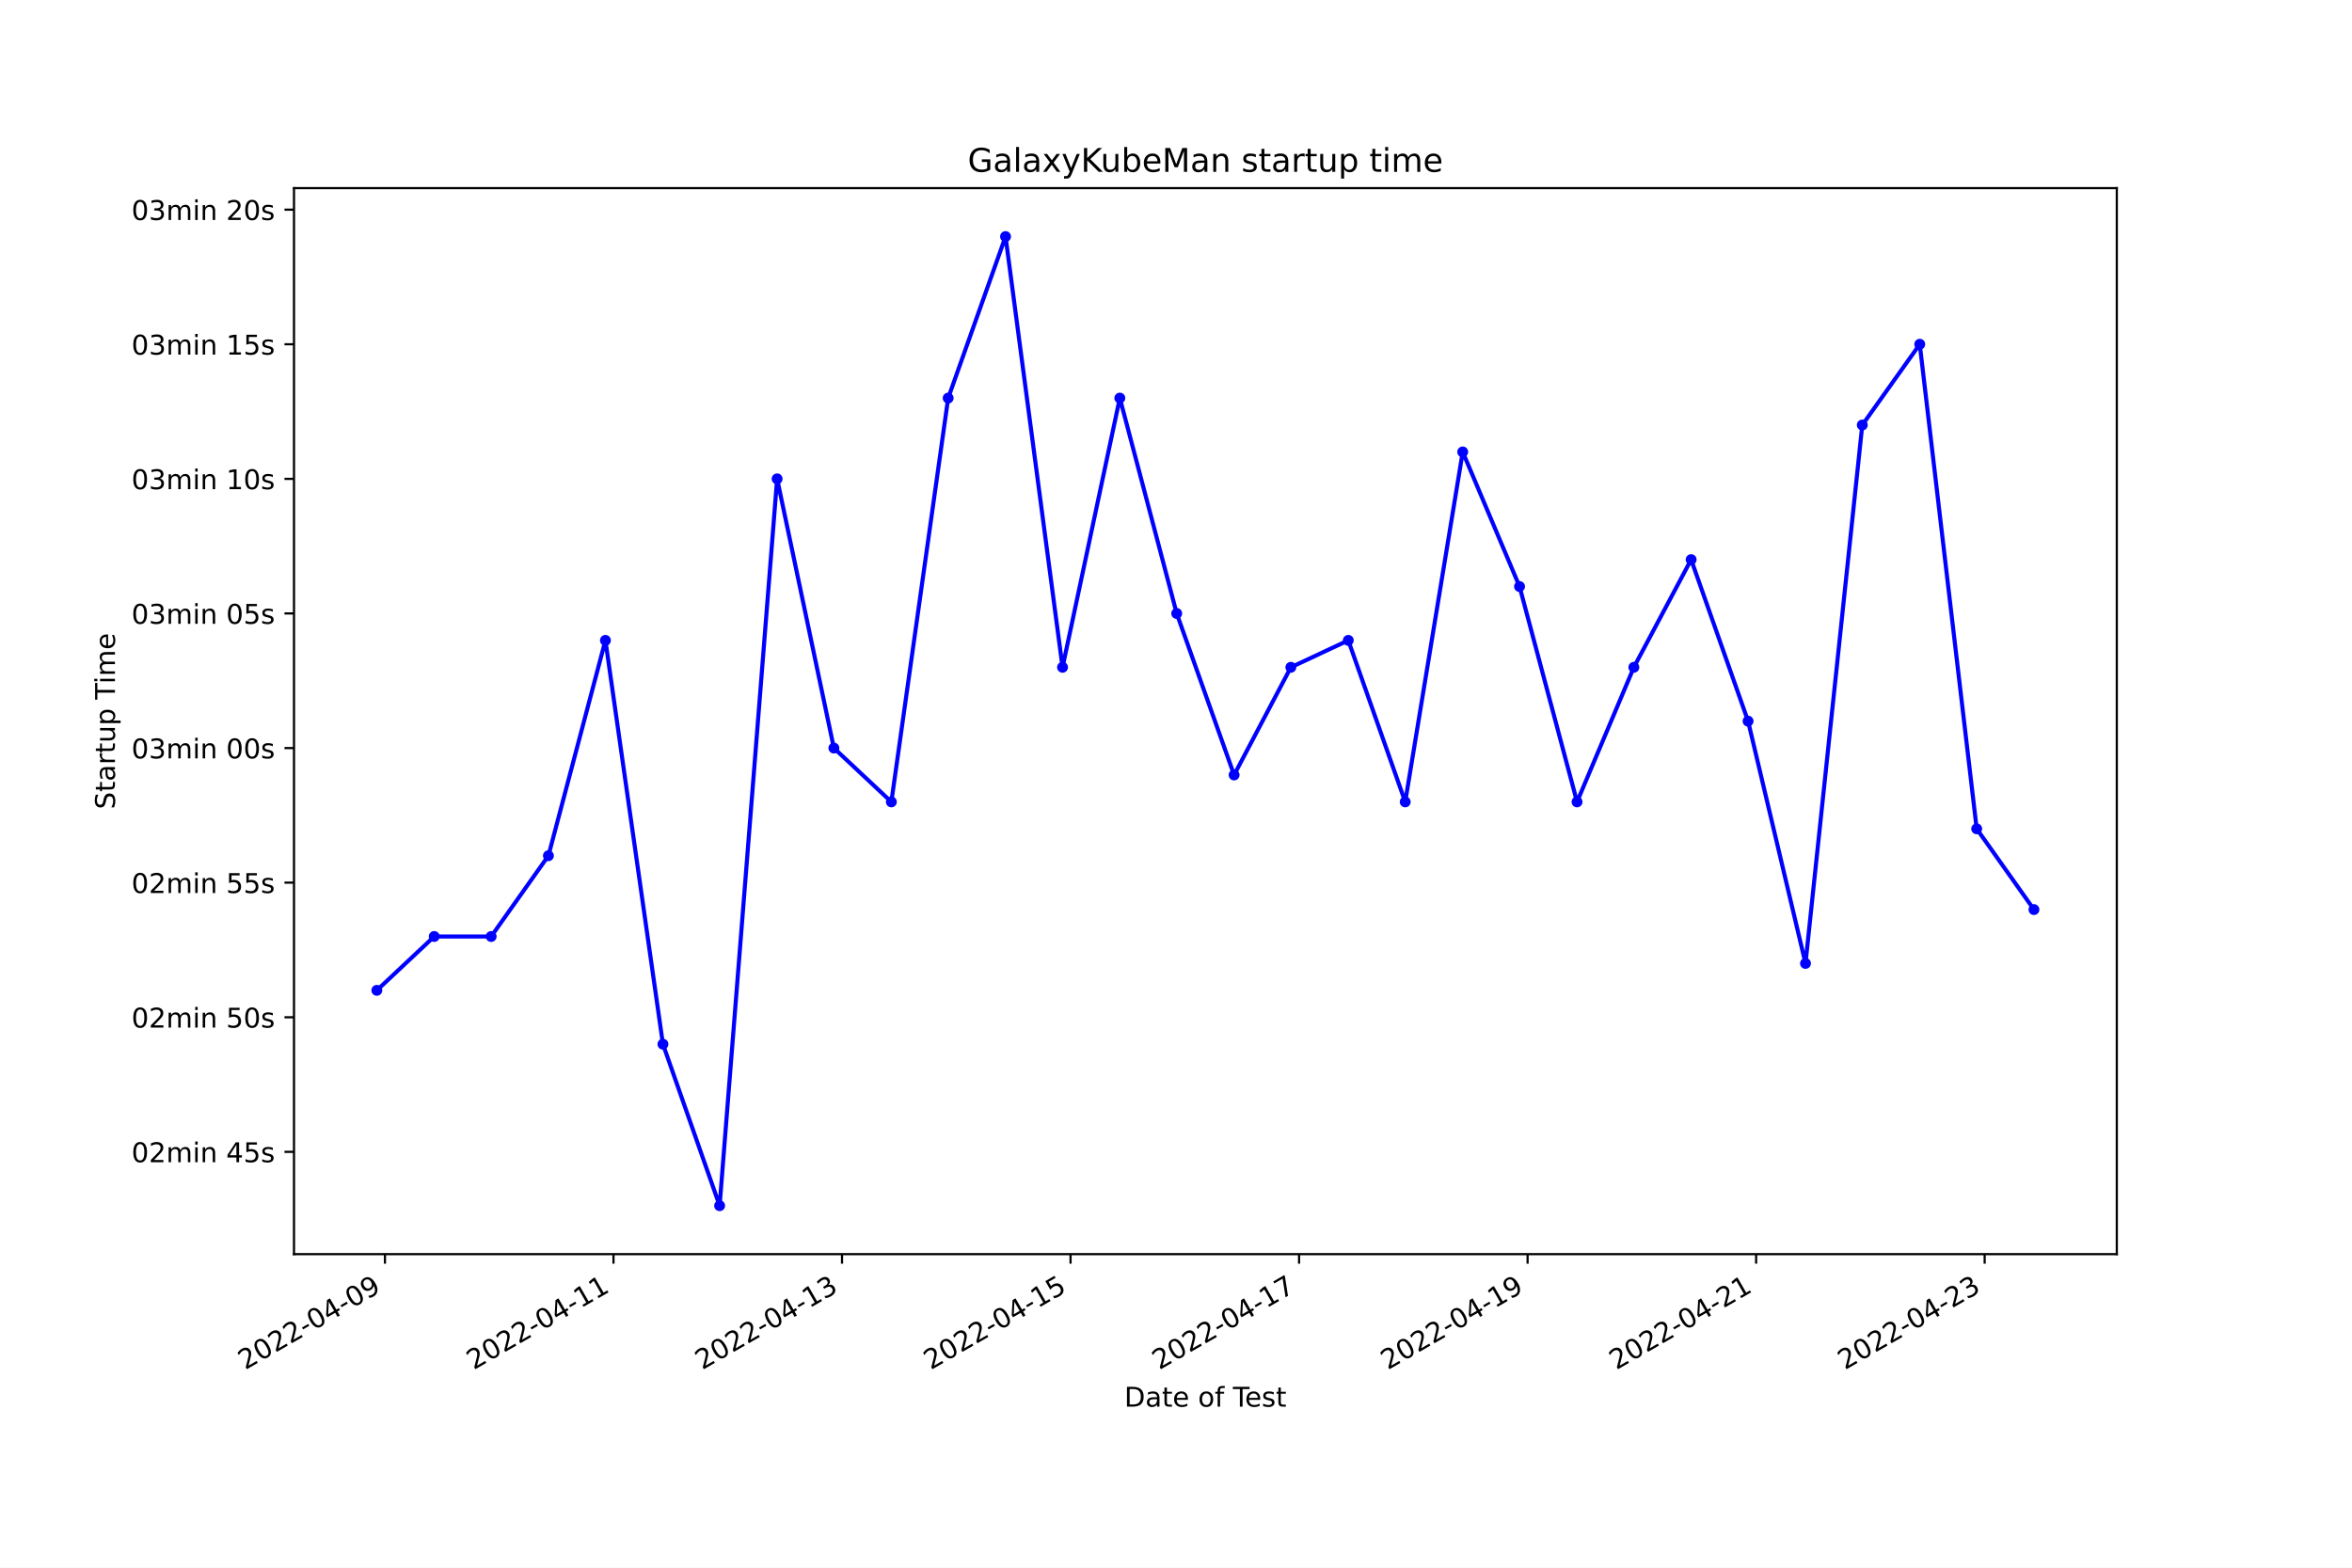
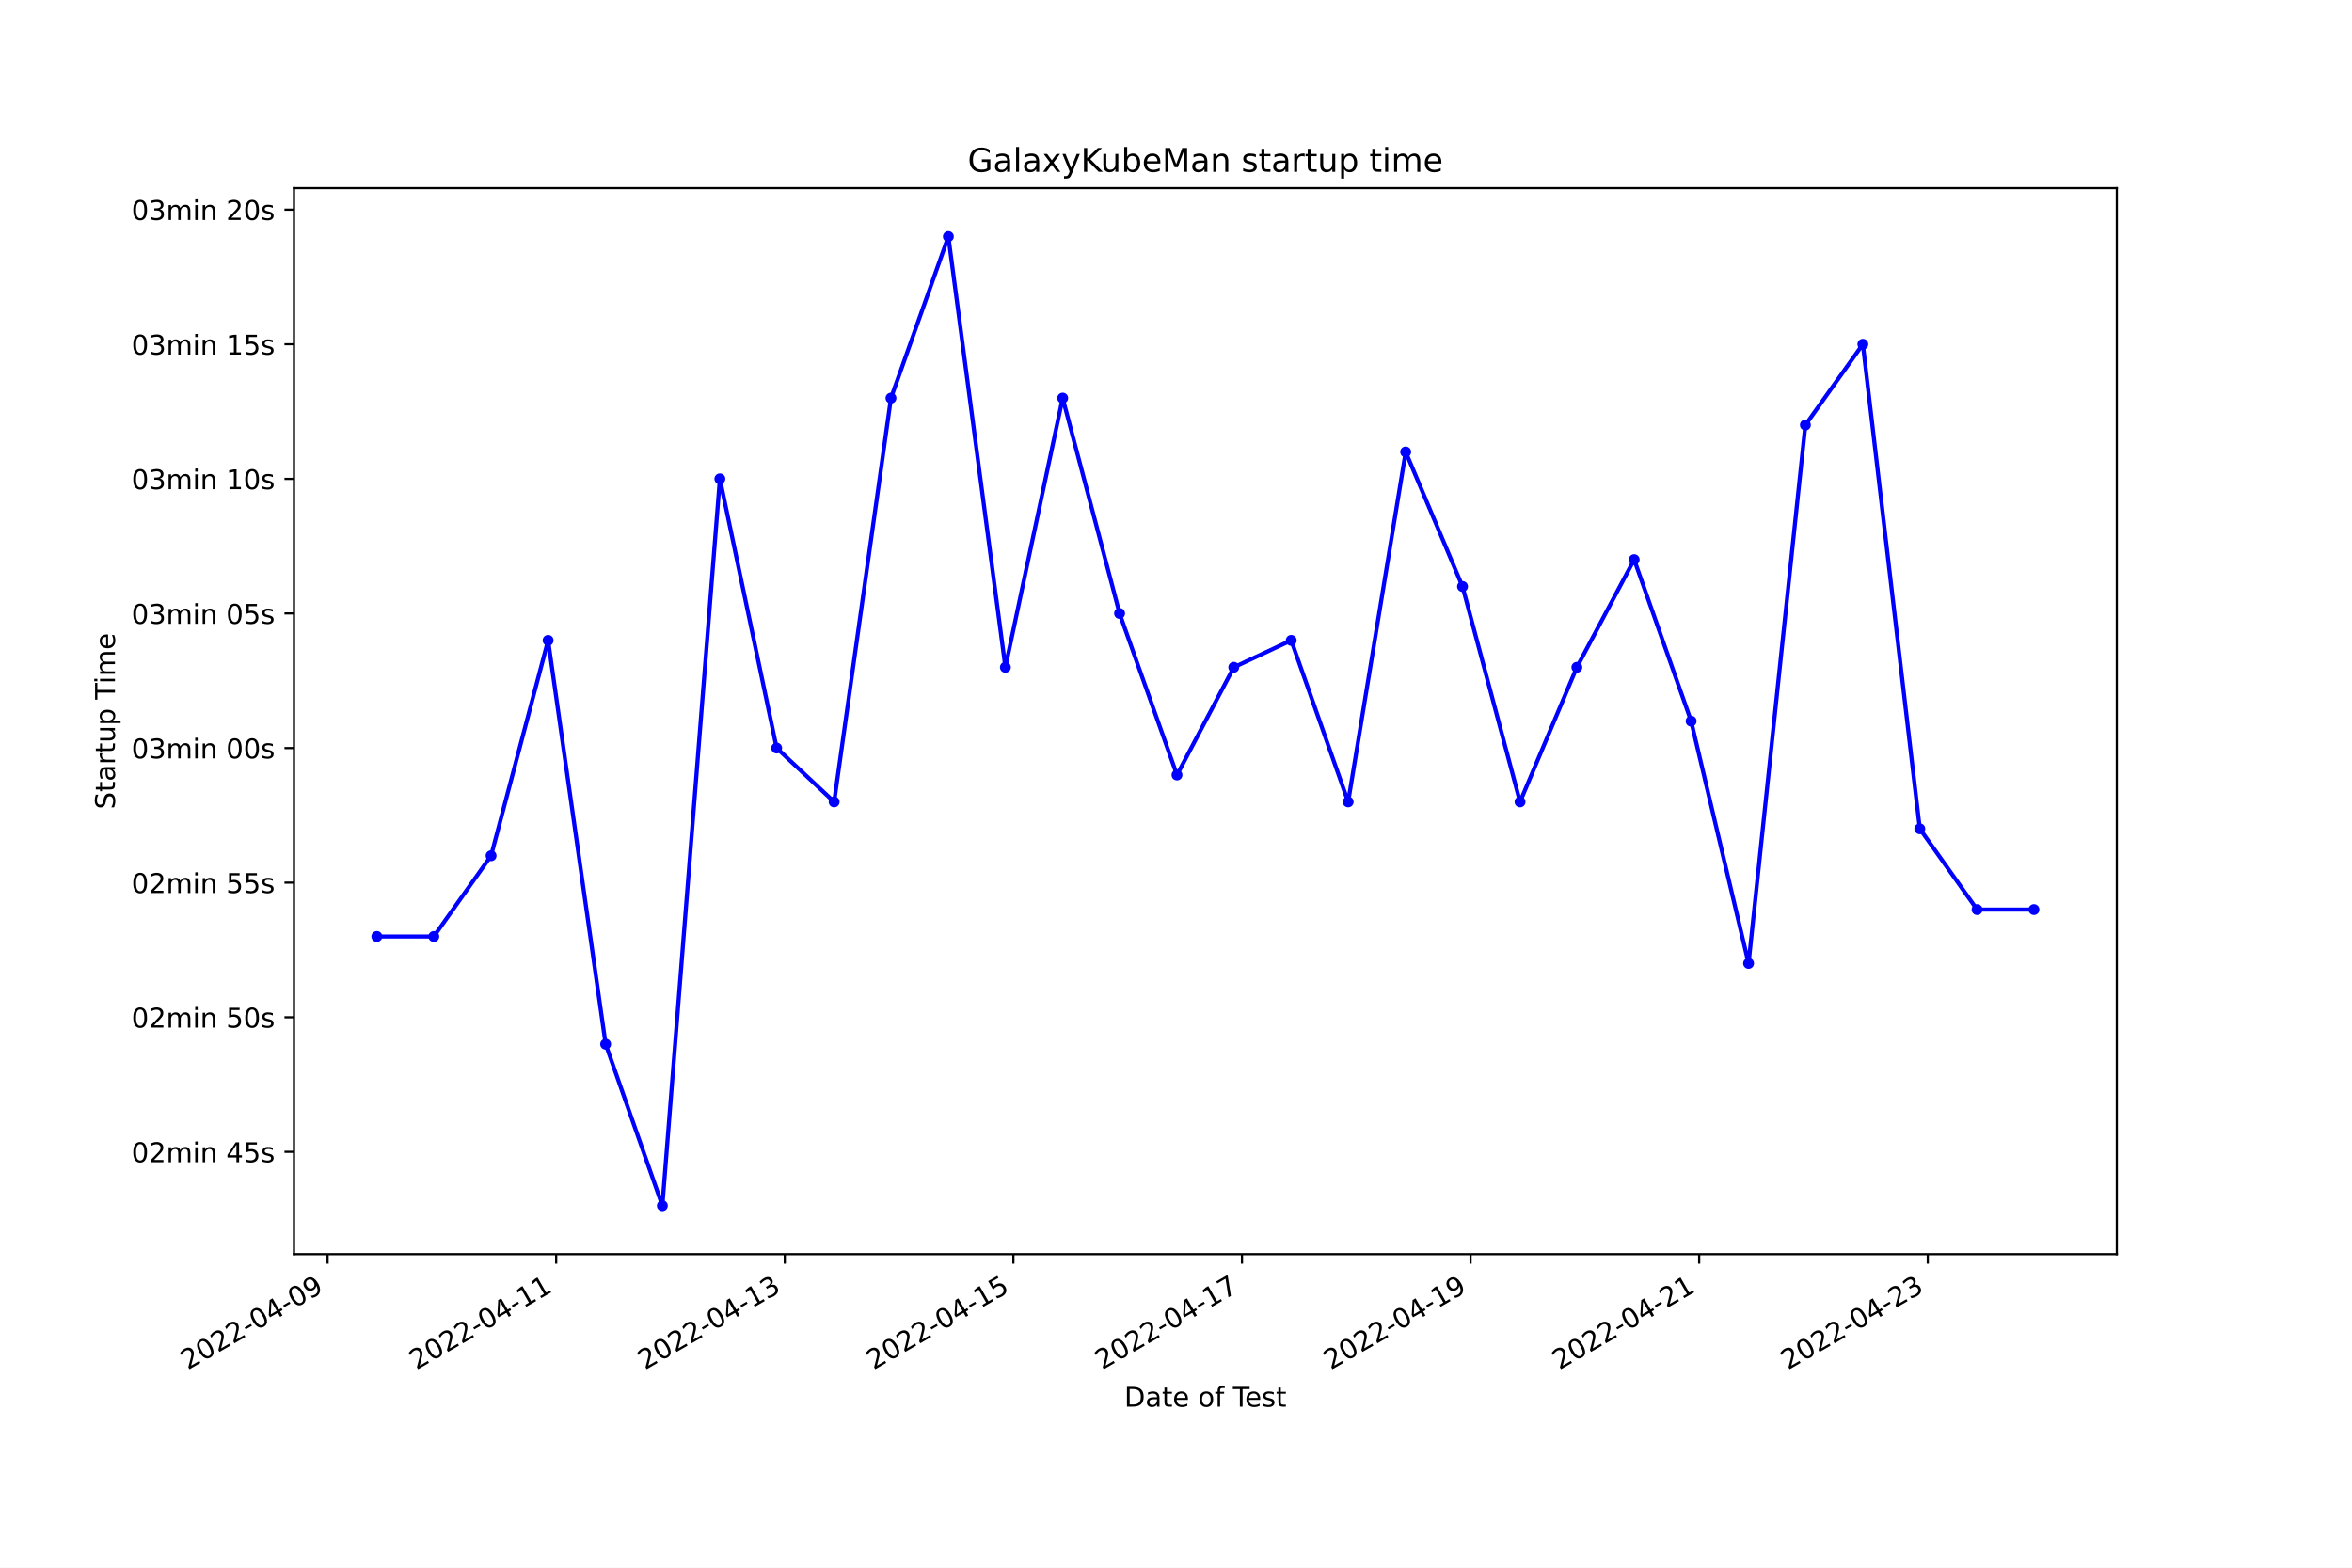
<svg xmlns="http://www.w3.org/2000/svg" xmlns:xlink="http://www.w3.org/1999/xlink" width="864pt" height="576pt" viewBox="0 0 864 576" version="1.1">
  <defs>
    <style type="text/css">*{stroke-linejoin: round; stroke-linecap: butt}</style>
  </defs>
  <g id="figure_1">
    <g id="patch_1">
      <path d="M 0 576  L 864 576  L 864 0  L 0 0  z " style="fill: #ffffff" />
    </g>
    <g id="axes_1">
      <g id="patch_2">
        <path d="M 108 460.8  L 777.6 460.8  L 777.6 69.12  L 108 69.12  z " style="fill: #ffffff" />
      </g>
      <g id="matplotlib.axis_1">
        <g id="xtick_1">
          <g id="line2d_1">
            <defs>
-               <path id="md1392a18e6" d="M 0 0  L 0 3.5  " style="stroke: #000000; stroke-width: 0.8" />
+               <path id="me4afb96e64" d="M 0 0  L 0 3.5  " style="stroke: #000000; stroke-width: 0.8" />
            </defs>
            <g>
-               <use xlink:href="#md1392a18e6" x="141.413" y="460.8" style="stroke: #000000; stroke-width: 0.8" />
+               <use xlink:href="#me4afb96e64" x="120.337" y="460.8" style="stroke: #000000; stroke-width: 0.8" />
            </g>
          </g>
          <g id="text_1">
-             <g transform="translate(90.04399 503.4383)rotate(-30)scale(0.1 -0.1)">
+             <g transform="translate(68.96705 503.4383)rotate(-30)scale(0.1 -0.1)">
              <defs>
                <path id="DejaVuSans-32" d="M 1228 531  L 3431 531  L 3431 0  L 469 0  L 469 531  Q 828 903 1448 1529  Q 2069 2156 2228 2338  Q 2531 2678 2651 2914  Q 2772 3150 2772 3378  Q 2772 3750 2511 3984  Q 2250 4219 1831 4219  Q 1534 4219 1204 4116  Q 875 4013 500 3803  L 500 4441  Q 881 4594 1212 4672  Q 1544 4750 1819 4750  Q 2544 4750 2975 4387  Q 3406 4025 3406 3419  Q 3406 3131 3298 2873  Q 3191 2616 2906 2266  Q 2828 2175 2409 1742  Q 1991 1309 1228 531  z " transform="scale(0.015625)" />
                <path id="DejaVuSans-30" d="M 2034 4250  Q 1547 4250 1301 3770  Q 1056 3291 1056 2328  Q 1056 1369 1301 889  Q 1547 409 2034 409  Q 2525 409 2770 889  Q 3016 1369 3016 2328  Q 3016 3291 2770 3770  Q 2525 4250 2034 4250  z M 2034 4750  Q 2819 4750 3233 4129  Q 3647 3509 3647 2328  Q 3647 1150 3233 529  Q 2819 -91 2034 -91  Q 1250 -91 836 529  Q 422 1150 422 2328  Q 422 3509 836 4129  Q 1250 4750 2034 4750  z " transform="scale(0.015625)" />
                <path id="DejaVuSans-2d" d="M 313 2009  L 1997 2009  L 1997 1497  L 313 1497  L 313 2009  z " transform="scale(0.015625)" />
                <path id="DejaVuSans-34" d="M 2419 4116  L 825 1625  L 2419 1625  L 2419 4116  z M 2253 4666  L 3047 4666  L 3047 1625  L 3713 1625  L 3713 1100  L 3047 1100  L 3047 0  L 2419 0  L 2419 1100  L 313 1100  L 313 1709  L 2253 4666  z " transform="scale(0.015625)" />
                <path id="DejaVuSans-39" d="M 703 97  L 703 672  Q 941 559 1184 500  Q 1428 441 1663 441  Q 2288 441 2617 861  Q 2947 1281 2994 2138  Q 2813 1869 2534 1725  Q 2256 1581 1919 1581  Q 1219 1581 811 2004  Q 403 2428 403 3163  Q 403 3881 828 4315  Q 1253 4750 1959 4750  Q 2769 4750 3195 4129  Q 3622 3509 3622 2328  Q 3622 1225 3098 567  Q 2575 -91 1691 -91  Q 1453 -91 1209 -44  Q 966 3 703 97  z M 1959 2075  Q 2384 2075 2632 2365  Q 2881 2656 2881 3163  Q 2881 3666 2632 3958  Q 2384 4250 1959 4250  Q 1534 4250 1286 3958  Q 1038 3666 1038 3163  Q 1038 2656 1286 2365  Q 1534 2075 1959 2075  z " transform="scale(0.015625)" />
              </defs>
              <use xlink:href="#DejaVuSans-32" />
              <use xlink:href="#DejaVuSans-30" x="63.623" />
              <use xlink:href="#DejaVuSans-32" x="127.246" />
              <use xlink:href="#DejaVuSans-32" x="190.869" />
              <use xlink:href="#DejaVuSans-2d" x="254.492" />
              <use xlink:href="#DejaVuSans-30" x="290.576" />
              <use xlink:href="#DejaVuSans-34" x="354.199" />
              <use xlink:href="#DejaVuSans-2d" x="417.822" />
              <use xlink:href="#DejaVuSans-30" x="453.906" />
              <use xlink:href="#DejaVuSans-39" x="517.529" />
            </g>
          </g>
        </g>
        <g id="xtick_2">
          <g id="line2d_2">
            <g>
-               <use xlink:href="#md1392a18e6" x="225.362" y="460.8" style="stroke: #000000; stroke-width: 0.8" />
+               <use xlink:href="#me4afb96e64" x="204.312" y="460.8" style="stroke: #000000; stroke-width: 0.8" />
            </g>
          </g>
          <g id="text_2">
-             <g transform="translate(173.993 503.4383)rotate(-30)scale(0.1 -0.1)">
+             <g transform="translate(152.9422 503.4383)rotate(-30)scale(0.1 -0.1)">
              <defs>
                <path id="DejaVuSans-31" d="M 794 531  L 1825 531  L 1825 4091  L 703 3866  L 703 4441  L 1819 4666  L 2450 4666  L 2450 531  L 3481 531  L 3481 0  L 794 0  L 794 531  z " transform="scale(0.015625)" />
              </defs>
              <use xlink:href="#DejaVuSans-32" />
              <use xlink:href="#DejaVuSans-30" x="63.623" />
              <use xlink:href="#DejaVuSans-32" x="127.246" />
              <use xlink:href="#DejaVuSans-32" x="190.869" />
              <use xlink:href="#DejaVuSans-2d" x="254.492" />
              <use xlink:href="#DejaVuSans-30" x="290.576" />
              <use xlink:href="#DejaVuSans-34" x="354.199" />
              <use xlink:href="#DejaVuSans-2d" x="417.822" />
              <use xlink:href="#DejaVuSans-31" x="453.906" />
              <use xlink:href="#DejaVuSans-31" x="517.529" />
            </g>
          </g>
        </g>
        <g id="xtick_3">
          <g id="line2d_3">
            <g>
-               <use xlink:href="#md1392a18e6" x="309.312" y="460.8" style="stroke: #000000; stroke-width: 0.8" />
+               <use xlink:href="#me4afb96e64" x="288.287" y="460.8" style="stroke: #000000; stroke-width: 0.8" />
            </g>
          </g>
          <g id="text_3">
-             <g transform="translate(257.9421 503.4383)rotate(-30)scale(0.1 -0.1)">
+             <g transform="translate(236.9174 503.4383)rotate(-30)scale(0.1 -0.1)">
              <defs>
                <path id="DejaVuSans-33" d="M 2597 2516  Q 3050 2419 3304 2112  Q 3559 1806 3559 1356  Q 3559 666 3084 287  Q 2609 -91 1734 -91  Q 1441 -91 1130 -33  Q 819 25 488 141  L 488 750  Q 750 597 1062 519  Q 1375 441 1716 441  Q 2309 441 2620 675  Q 2931 909 2931 1356  Q 2931 1769 2642 2001  Q 2353 2234 1838 2234  L 1294 2234  L 1294 2753  L 1863 2753  Q 2328 2753 2575 2939  Q 2822 3125 2822 3475  Q 2822 3834 2567 4026  Q 2313 4219 1838 4219  Q 1578 4219 1281 4162  Q 984 4106 628 3988  L 628 4550  Q 988 4650 1302 4700  Q 1616 4750 1894 4750  Q 2613 4750 3031 4423  Q 3450 4097 3450 3541  Q 3450 3153 3228 2886  Q 3006 2619 2597 2516  z " transform="scale(0.015625)" />
              </defs>
              <use xlink:href="#DejaVuSans-32" />
              <use xlink:href="#DejaVuSans-30" x="63.623" />
              <use xlink:href="#DejaVuSans-32" x="127.246" />
              <use xlink:href="#DejaVuSans-32" x="190.869" />
              <use xlink:href="#DejaVuSans-2d" x="254.492" />
              <use xlink:href="#DejaVuSans-30" x="290.576" />
              <use xlink:href="#DejaVuSans-34" x="354.199" />
              <use xlink:href="#DejaVuSans-2d" x="417.822" />
              <use xlink:href="#DejaVuSans-31" x="453.906" />
              <use xlink:href="#DejaVuSans-33" x="517.529" />
            </g>
          </g>
        </g>
        <g id="xtick_4">
          <g id="line2d_4">
            <g>
-               <use xlink:href="#md1392a18e6" x="393.261" y="460.8" style="stroke: #000000; stroke-width: 0.8" />
+               <use xlink:href="#me4afb96e64" x="372.262" y="460.8" style="stroke: #000000; stroke-width: 0.8" />
            </g>
          </g>
          <g id="text_4">
-             <g transform="translate(341.8911 503.4383)rotate(-30)scale(0.1 -0.1)">
+             <g transform="translate(320.8926 503.4383)rotate(-30)scale(0.1 -0.1)">
              <defs>
                <path id="DejaVuSans-35" d="M 691 4666  L 3169 4666  L 3169 4134  L 1269 4134  L 1269 2991  Q 1406 3038 1543 3061  Q 1681 3084 1819 3084  Q 2600 3084 3056 2656  Q 3513 2228 3513 1497  Q 3513 744 3044 326  Q 2575 -91 1722 -91  Q 1428 -91 1123 -41  Q 819 9 494 109  L 494 744  Q 775 591 1075 516  Q 1375 441 1709 441  Q 2250 441 2565 725  Q 2881 1009 2881 1497  Q 2881 1984 2565 2268  Q 2250 2553 1709 2553  Q 1456 2553 1204 2497  Q 953 2441 691 2322  L 691 4666  z " transform="scale(0.015625)" />
              </defs>
              <use xlink:href="#DejaVuSans-32" />
              <use xlink:href="#DejaVuSans-30" x="63.623" />
              <use xlink:href="#DejaVuSans-32" x="127.246" />
              <use xlink:href="#DejaVuSans-32" x="190.869" />
              <use xlink:href="#DejaVuSans-2d" x="254.492" />
              <use xlink:href="#DejaVuSans-30" x="290.576" />
              <use xlink:href="#DejaVuSans-34" x="354.199" />
              <use xlink:href="#DejaVuSans-2d" x="417.822" />
              <use xlink:href="#DejaVuSans-31" x="453.906" />
              <use xlink:href="#DejaVuSans-35" x="517.529" />
            </g>
          </g>
        </g>
        <g id="xtick_5">
          <g id="line2d_5">
            <g>
-               <use xlink:href="#md1392a18e6" x="477.21" y="460.8" style="stroke: #000000; stroke-width: 0.8" />
+               <use xlink:href="#me4afb96e64" x="456.237" y="460.8" style="stroke: #000000; stroke-width: 0.8" />
            </g>
          </g>
          <g id="text_5">
-             <g transform="translate(425.8402 503.4383)rotate(-30)scale(0.1 -0.1)">
+             <g transform="translate(404.8678 503.4383)rotate(-30)scale(0.1 -0.1)">
              <defs>
                <path id="DejaVuSans-37" d="M 525 4666  L 3525 4666  L 3525 4397  L 1831 0  L 1172 0  L 2766 4134  L 525 4134  L 525 4666  z " transform="scale(0.015625)" />
              </defs>
              <use xlink:href="#DejaVuSans-32" />
              <use xlink:href="#DejaVuSans-30" x="63.623" />
              <use xlink:href="#DejaVuSans-32" x="127.246" />
              <use xlink:href="#DejaVuSans-32" x="190.869" />
              <use xlink:href="#DejaVuSans-2d" x="254.492" />
              <use xlink:href="#DejaVuSans-30" x="290.576" />
              <use xlink:href="#DejaVuSans-34" x="354.199" />
              <use xlink:href="#DejaVuSans-2d" x="417.822" />
              <use xlink:href="#DejaVuSans-31" x="453.906" />
              <use xlink:href="#DejaVuSans-37" x="517.529" />
            </g>
          </g>
        </g>
        <g id="xtick_6">
          <g id="line2d_6">
            <g>
-               <use xlink:href="#md1392a18e6" x="561.159" y="460.8" style="stroke: #000000; stroke-width: 0.8" />
+               <use xlink:href="#me4afb96e64" x="540.212" y="460.8" style="stroke: #000000; stroke-width: 0.8" />
            </g>
          </g>
          <g id="text_6">
-             <g transform="translate(509.7892 503.4383)rotate(-30)scale(0.1 -0.1)">
+             <g transform="translate(488.843 503.4383)rotate(-30)scale(0.1 -0.1)">
              <use xlink:href="#DejaVuSans-32" />
              <use xlink:href="#DejaVuSans-30" x="63.623" />
              <use xlink:href="#DejaVuSans-32" x="127.246" />
              <use xlink:href="#DejaVuSans-32" x="190.869" />
              <use xlink:href="#DejaVuSans-2d" x="254.492" />
              <use xlink:href="#DejaVuSans-30" x="290.576" />
              <use xlink:href="#DejaVuSans-34" x="354.199" />
              <use xlink:href="#DejaVuSans-2d" x="417.822" />
              <use xlink:href="#DejaVuSans-31" x="453.906" />
              <use xlink:href="#DejaVuSans-39" x="517.529" />
            </g>
          </g>
        </g>
        <g id="xtick_7">
          <g id="line2d_7">
            <g>
-               <use xlink:href="#md1392a18e6" x="645.108" y="460.8" style="stroke: #000000; stroke-width: 0.8" />
+               <use xlink:href="#me4afb96e64" x="624.188" y="460.8" style="stroke: #000000; stroke-width: 0.8" />
            </g>
          </g>
          <g id="text_7">
-             <g transform="translate(593.7383 503.4383)rotate(-30)scale(0.1 -0.1)">
+             <g transform="translate(572.8182 503.4383)rotate(-30)scale(0.1 -0.1)">
              <use xlink:href="#DejaVuSans-32" />
              <use xlink:href="#DejaVuSans-30" x="63.623" />
              <use xlink:href="#DejaVuSans-32" x="127.246" />
              <use xlink:href="#DejaVuSans-32" x="190.869" />
              <use xlink:href="#DejaVuSans-2d" x="254.492" />
              <use xlink:href="#DejaVuSans-30" x="290.576" />
              <use xlink:href="#DejaVuSans-34" x="354.199" />
              <use xlink:href="#DejaVuSans-2d" x="417.822" />
              <use xlink:href="#DejaVuSans-32" x="453.906" />
              <use xlink:href="#DejaVuSans-31" x="517.529" />
            </g>
          </g>
        </g>
        <g id="xtick_8">
          <g id="line2d_8">
            <g>
-               <use xlink:href="#md1392a18e6" x="729.057" y="460.8" style="stroke: #000000; stroke-width: 0.8" />
+               <use xlink:href="#me4afb96e64" x="708.163" y="460.8" style="stroke: #000000; stroke-width: 0.8" />
            </g>
          </g>
          <g id="text_8">
-             <g transform="translate(677.6873 503.4383)rotate(-30)scale(0.1 -0.1)">
+             <g transform="translate(656.7933 503.4383)rotate(-30)scale(0.1 -0.1)">
              <use xlink:href="#DejaVuSans-32" />
              <use xlink:href="#DejaVuSans-30" x="63.623" />
              <use xlink:href="#DejaVuSans-32" x="127.246" />
              <use xlink:href="#DejaVuSans-32" x="190.869" />
              <use xlink:href="#DejaVuSans-2d" x="254.492" />
              <use xlink:href="#DejaVuSans-30" x="290.576" />
              <use xlink:href="#DejaVuSans-34" x="354.199" />
              <use xlink:href="#DejaVuSans-2d" x="417.822" />
              <use xlink:href="#DejaVuSans-32" x="453.906" />
              <use xlink:href="#DejaVuSans-33" x="517.529" />
            </g>
          </g>
        </g>
        <g id="text_9">
          <g transform="translate(413.0063 516.8378)scale(0.1 -0.1)">
            <defs>
              <path id="DejaVuSans-44" d="M 1259 4147  L 1259 519  L 2022 519  Q 2988 519 3436 956  Q 3884 1394 3884 2338  Q 3884 3275 3436 3711  Q 2988 4147 2022 4147  L 1259 4147  z M 628 4666  L 1925 4666  Q 3281 4666 3915 4102  Q 4550 3538 4550 2338  Q 4550 1131 3912 565  Q 3275 0 1925 0  L 628 0  L 628 4666  z " transform="scale(0.015625)" />
              <path id="DejaVuSans-61" d="M 2194 1759  Q 1497 1759 1228 1600  Q 959 1441 959 1056  Q 959 750 1161 570  Q 1363 391 1709 391  Q 2188 391 2477 730  Q 2766 1069 2766 1631  L 2766 1759  L 2194 1759  z M 3341 1997  L 3341 0  L 2766 0  L 2766 531  Q 2569 213 2275 61  Q 1981 -91 1556 -91  Q 1019 -91 701 211  Q 384 513 384 1019  Q 384 1609 779 1909  Q 1175 2209 1959 2209  L 2766 2209  L 2766 2266  Q 2766 2663 2505 2880  Q 2244 3097 1772 3097  Q 1472 3097 1187 3025  Q 903 2953 641 2809  L 641 3341  Q 956 3463 1253 3523  Q 1550 3584 1831 3584  Q 2591 3584 2966 3190  Q 3341 2797 3341 1997  z " transform="scale(0.015625)" />
              <path id="DejaVuSans-74" d="M 1172 4494  L 1172 3500  L 2356 3500  L 2356 3053  L 1172 3053  L 1172 1153  Q 1172 725 1289 603  Q 1406 481 1766 481  L 2356 481  L 2356 0  L 1766 0  Q 1100 0 847 248  Q 594 497 594 1153  L 594 3053  L 172 3053  L 172 3500  L 594 3500  L 594 4494  L 1172 4494  z " transform="scale(0.015625)" />
              <path id="DejaVuSans-65" d="M 3597 1894  L 3597 1613  L 953 1613  Q 991 1019 1311 708  Q 1631 397 2203 397  Q 2534 397 2845 478  Q 3156 559 3463 722  L 3463 178  Q 3153 47 2828 -22  Q 2503 -91 2169 -91  Q 1331 -91 842 396  Q 353 884 353 1716  Q 353 2575 817 3079  Q 1281 3584 2069 3584  Q 2775 3584 3186 3129  Q 3597 2675 3597 1894  z M 3022 2063  Q 3016 2534 2758 2815  Q 2500 3097 2075 3097  Q 1594 3097 1305 2825  Q 1016 2553 972 2059  L 3022 2063  z " transform="scale(0.015625)" />
              <path id="DejaVuSans-20" transform="scale(0.015625)" />
              <path id="DejaVuSans-6f" d="M 1959 3097  Q 1497 3097 1228 2736  Q 959 2375 959 1747  Q 959 1119 1226 758  Q 1494 397 1959 397  Q 2419 397 2687 759  Q 2956 1122 2956 1747  Q 2956 2369 2687 2733  Q 2419 3097 1959 3097  z M 1959 3584  Q 2709 3584 3137 3096  Q 3566 2609 3566 1747  Q 3566 888 3137 398  Q 2709 -91 1959 -91  Q 1206 -91 779 398  Q 353 888 353 1747  Q 353 2609 779 3096  Q 1206 3584 1959 3584  z " transform="scale(0.015625)" />
              <path id="DejaVuSans-66" d="M 2375 4863  L 2375 4384  L 1825 4384  Q 1516 4384 1395 4259  Q 1275 4134 1275 3809  L 1275 3500  L 2222 3500  L 2222 3053  L 1275 3053  L 1275 0  L 697 0  L 697 3053  L 147 3053  L 147 3500  L 697 3500  L 697 3744  Q 697 4328 969 4595  Q 1241 4863 1831 4863  L 2375 4863  z " transform="scale(0.015625)" />
              <path id="DejaVuSans-54" d="M -19 4666  L 3928 4666  L 3928 4134  L 2272 4134  L 2272 0  L 1638 0  L 1638 4134  L -19 4134  L -19 4666  z " transform="scale(0.015625)" />
              <path id="DejaVuSans-73" d="M 2834 3397  L 2834 2853  Q 2591 2978 2328 3040  Q 2066 3103 1784 3103  Q 1356 3103 1142 2972  Q 928 2841 928 2578  Q 928 2378 1081 2264  Q 1234 2150 1697 2047  L 1894 2003  Q 2506 1872 2764 1633  Q 3022 1394 3022 966  Q 3022 478 2636 193  Q 2250 -91 1575 -91  Q 1294 -91 989 -36  Q 684 19 347 128  L 347 722  Q 666 556 975 473  Q 1284 391 1588 391  Q 1994 391 2212 530  Q 2431 669 2431 922  Q 2431 1156 2273 1281  Q 2116 1406 1581 1522  L 1381 1569  Q 847 1681 609 1914  Q 372 2147 372 2553  Q 372 3047 722 3315  Q 1072 3584 1716 3584  Q 2034 3584 2315 3537  Q 2597 3491 2834 3397  z " transform="scale(0.015625)" />
            </defs>
            <use xlink:href="#DejaVuSans-44" />
            <use xlink:href="#DejaVuSans-61" x="77.002" />
            <use xlink:href="#DejaVuSans-74" x="138.281" />
            <use xlink:href="#DejaVuSans-65" x="177.49" />
            <use xlink:href="#DejaVuSans-20" x="239.014" />
            <use xlink:href="#DejaVuSans-6f" x="270.801" />
            <use xlink:href="#DejaVuSans-66" x="331.982" />
            <use xlink:href="#DejaVuSans-20" x="367.188" />
            <use xlink:href="#DejaVuSans-54" x="398.975" />
            <use xlink:href="#DejaVuSans-65" x="443.059" />
            <use xlink:href="#DejaVuSans-73" x="504.582" />
            <use xlink:href="#DejaVuSans-74" x="556.682" />
          </g>
        </g>
      </g>
      <g id="matplotlib.axis_2">
        <g id="ytick_1">
          <g id="line2d_9">
            <defs>
-               <path id="m69fddd2f00" d="M 0 0  L -3.5 0  " style="stroke: #000000; stroke-width: 0.8" />
+               <path id="mc6250c9538" d="M 0 0  L -3.5 0  " style="stroke: #000000; stroke-width: 0.8" />
            </defs>
            <g>
-               <use xlink:href="#m69fddd2f00" x="108" y="423.215" style="stroke: #000000; stroke-width: 0.8" />
+               <use xlink:href="#mc6250c9538" x="108" y="423.215" style="stroke: #000000; stroke-width: 0.8" />
            </g>
          </g>
          <g id="text_10">
            <g transform="translate(48.30625 427.0138)scale(0.1 -0.1)">
              <defs>
                <path id="DejaVuSans-6d" d="M 3328 2828  Q 3544 3216 3844 3400  Q 4144 3584 4550 3584  Q 5097 3584 5394 3201  Q 5691 2819 5691 2113  L 5691 0  L 5113 0  L 5113 2094  Q 5113 2597 4934 2840  Q 4756 3084 4391 3084  Q 3944 3084 3684 2787  Q 3425 2491 3425 1978  L 3425 0  L 2847 0  L 2847 2094  Q 2847 2600 2669 2842  Q 2491 3084 2119 3084  Q 1678 3084 1418 2786  Q 1159 2488 1159 1978  L 1159 0  L 581 0  L 581 3500  L 1159 3500  L 1159 2956  Q 1356 3278 1631 3431  Q 1906 3584 2284 3584  Q 2666 3584 2933 3390  Q 3200 3197 3328 2828  z " transform="scale(0.015625)" />
                <path id="DejaVuSans-69" d="M 603 3500  L 1178 3500  L 1178 0  L 603 0  L 603 3500  z M 603 4863  L 1178 4863  L 1178 4134  L 603 4134  L 603 4863  z " transform="scale(0.015625)" />
                <path id="DejaVuSans-6e" d="M 3513 2113  L 3513 0  L 2938 0  L 2938 2094  Q 2938 2591 2744 2837  Q 2550 3084 2163 3084  Q 1697 3084 1428 2787  Q 1159 2491 1159 1978  L 1159 0  L 581 0  L 581 3500  L 1159 3500  L 1159 2956  Q 1366 3272 1645 3428  Q 1925 3584 2291 3584  Q 2894 3584 3203 3211  Q 3513 2838 3513 2113  z " transform="scale(0.015625)" />
              </defs>
              <use xlink:href="#DejaVuSans-30" />
              <use xlink:href="#DejaVuSans-32" x="63.623" />
              <use xlink:href="#DejaVuSans-6d" x="127.246" />
              <use xlink:href="#DejaVuSans-69" x="224.658" />
              <use xlink:href="#DejaVuSans-6e" x="252.441" />
              <use xlink:href="#DejaVuSans-20" x="315.82" />
              <use xlink:href="#DejaVuSans-34" x="347.607" />
              <use xlink:href="#DejaVuSans-35" x="411.23" />
              <use xlink:href="#DejaVuSans-73" x="474.854" />
            </g>
          </g>
        </g>
        <g id="ytick_2">
          <g id="line2d_10">
            <g>
-               <use xlink:href="#m69fddd2f00" x="108" y="373.76" style="stroke: #000000; stroke-width: 0.8" />
+               <use xlink:href="#mc6250c9538" x="108" y="373.76" style="stroke: #000000; stroke-width: 0.8" />
            </g>
          </g>
          <g id="text_11">
            <g transform="translate(48.30625 377.5592)scale(0.1 -0.1)">
              <use xlink:href="#DejaVuSans-30" />
              <use xlink:href="#DejaVuSans-32" x="63.623" />
              <use xlink:href="#DejaVuSans-6d" x="127.246" />
              <use xlink:href="#DejaVuSans-69" x="224.658" />
              <use xlink:href="#DejaVuSans-6e" x="252.441" />
              <use xlink:href="#DejaVuSans-20" x="315.82" />
              <use xlink:href="#DejaVuSans-35" x="347.607" />
              <use xlink:href="#DejaVuSans-30" x="411.23" />
              <use xlink:href="#DejaVuSans-73" x="474.854" />
            </g>
          </g>
        </g>
        <g id="ytick_3">
          <g id="line2d_11">
            <g>
-               <use xlink:href="#m69fddd2f00" x="108" y="324.305" style="stroke: #000000; stroke-width: 0.8" />
+               <use xlink:href="#mc6250c9538" x="108" y="324.305" style="stroke: #000000; stroke-width: 0.8" />
            </g>
          </g>
          <g id="text_12">
            <g transform="translate(48.30625 328.1047)scale(0.1 -0.1)">
              <use xlink:href="#DejaVuSans-30" />
              <use xlink:href="#DejaVuSans-32" x="63.623" />
              <use xlink:href="#DejaVuSans-6d" x="127.246" />
              <use xlink:href="#DejaVuSans-69" x="224.658" />
              <use xlink:href="#DejaVuSans-6e" x="252.441" />
              <use xlink:href="#DejaVuSans-20" x="315.82" />
              <use xlink:href="#DejaVuSans-35" x="347.607" />
              <use xlink:href="#DejaVuSans-35" x="411.23" />
              <use xlink:href="#DejaVuSans-73" x="474.854" />
            </g>
          </g>
        </g>
        <g id="ytick_4">
          <g id="line2d_12">
            <g>
-               <use xlink:href="#m69fddd2f00" x="108" y="274.851" style="stroke: #000000; stroke-width: 0.8" />
+               <use xlink:href="#mc6250c9538" x="108" y="274.851" style="stroke: #000000; stroke-width: 0.8" />
            </g>
          </g>
          <g id="text_13">
            <g transform="translate(48.30625 278.6501)scale(0.1 -0.1)">
              <use xlink:href="#DejaVuSans-30" />
              <use xlink:href="#DejaVuSans-33" x="63.623" />
              <use xlink:href="#DejaVuSans-6d" x="127.246" />
              <use xlink:href="#DejaVuSans-69" x="224.658" />
              <use xlink:href="#DejaVuSans-6e" x="252.441" />
              <use xlink:href="#DejaVuSans-20" x="315.82" />
              <use xlink:href="#DejaVuSans-30" x="347.607" />
              <use xlink:href="#DejaVuSans-30" x="411.23" />
              <use xlink:href="#DejaVuSans-73" x="474.854" />
            </g>
          </g>
        </g>
        <g id="ytick_5">
          <g id="line2d_13">
            <g>
-               <use xlink:href="#m69fddd2f00" x="108" y="225.396" style="stroke: #000000; stroke-width: 0.8" />
+               <use xlink:href="#mc6250c9538" x="108" y="225.396" style="stroke: #000000; stroke-width: 0.8" />
            </g>
          </g>
          <g id="text_14">
            <g transform="translate(48.30625 229.1956)scale(0.1 -0.1)">
              <use xlink:href="#DejaVuSans-30" />
              <use xlink:href="#DejaVuSans-33" x="63.623" />
              <use xlink:href="#DejaVuSans-6d" x="127.246" />
              <use xlink:href="#DejaVuSans-69" x="224.658" />
              <use xlink:href="#DejaVuSans-6e" x="252.441" />
              <use xlink:href="#DejaVuSans-20" x="315.82" />
              <use xlink:href="#DejaVuSans-30" x="347.607" />
              <use xlink:href="#DejaVuSans-35" x="411.23" />
              <use xlink:href="#DejaVuSans-73" x="474.854" />
            </g>
          </g>
        </g>
        <g id="ytick_6">
          <g id="line2d_14">
            <g>
-               <use xlink:href="#m69fddd2f00" x="108" y="175.942" style="stroke: #000000; stroke-width: 0.8" />
+               <use xlink:href="#mc6250c9538" x="108" y="175.942" style="stroke: #000000; stroke-width: 0.8" />
            </g>
          </g>
          <g id="text_15">
            <g transform="translate(48.30625 179.741)scale(0.1 -0.1)">
              <use xlink:href="#DejaVuSans-30" />
              <use xlink:href="#DejaVuSans-33" x="63.623" />
              <use xlink:href="#DejaVuSans-6d" x="127.246" />
              <use xlink:href="#DejaVuSans-69" x="224.658" />
              <use xlink:href="#DejaVuSans-6e" x="252.441" />
              <use xlink:href="#DejaVuSans-20" x="315.82" />
              <use xlink:href="#DejaVuSans-31" x="347.607" />
              <use xlink:href="#DejaVuSans-30" x="411.23" />
              <use xlink:href="#DejaVuSans-73" x="474.854" />
            </g>
          </g>
        </g>
        <g id="ytick_7">
          <g id="line2d_15">
            <g>
-               <use xlink:href="#m69fddd2f00" x="108" y="126.487" style="stroke: #000000; stroke-width: 0.8" />
+               <use xlink:href="#mc6250c9538" x="108" y="126.487" style="stroke: #000000; stroke-width: 0.8" />
            </g>
          </g>
          <g id="text_16">
            <g transform="translate(48.30625 130.2865)scale(0.1 -0.1)">
              <use xlink:href="#DejaVuSans-30" />
              <use xlink:href="#DejaVuSans-33" x="63.623" />
              <use xlink:href="#DejaVuSans-6d" x="127.246" />
              <use xlink:href="#DejaVuSans-69" x="224.658" />
              <use xlink:href="#DejaVuSans-6e" x="252.441" />
              <use xlink:href="#DejaVuSans-20" x="315.82" />
              <use xlink:href="#DejaVuSans-31" x="347.607" />
              <use xlink:href="#DejaVuSans-35" x="411.23" />
              <use xlink:href="#DejaVuSans-73" x="474.854" />
            </g>
          </g>
        </g>
        <g id="ytick_8">
          <g id="line2d_16">
            <g>
-               <use xlink:href="#m69fddd2f00" x="108" y="77.033" style="stroke: #000000; stroke-width: 0.8" />
+               <use xlink:href="#mc6250c9538" x="108" y="77.033" style="stroke: #000000; stroke-width: 0.8" />
            </g>
          </g>
          <g id="text_17">
            <g transform="translate(48.30625 80.83195)scale(0.1 -0.1)">
              <use xlink:href="#DejaVuSans-30" />
              <use xlink:href="#DejaVuSans-33" x="63.623" />
              <use xlink:href="#DejaVuSans-6d" x="127.246" />
              <use xlink:href="#DejaVuSans-69" x="224.658" />
              <use xlink:href="#DejaVuSans-6e" x="252.441" />
              <use xlink:href="#DejaVuSans-20" x="315.82" />
              <use xlink:href="#DejaVuSans-32" x="347.607" />
              <use xlink:href="#DejaVuSans-30" x="411.23" />
              <use xlink:href="#DejaVuSans-73" x="474.854" />
            </g>
          </g>
        </g>
        <g id="text_18">
          <g transform="translate(42.22656 297.3397)rotate(-90)scale(0.1 -0.1)">
            <defs>
              <path id="DejaVuSans-53" d="M 3425 4513  L 3425 3897  Q 3066 4069 2747 4153  Q 2428 4238 2131 4238  Q 1616 4238 1336 4038  Q 1056 3838 1056 3469  Q 1056 3159 1242 3001  Q 1428 2844 1947 2747  L 2328 2669  Q 3034 2534 3370 2195  Q 3706 1856 3706 1288  Q 3706 609 3251 259  Q 2797 -91 1919 -91  Q 1588 -91 1214 -16  Q 841 59 441 206  L 441 856  Q 825 641 1194 531  Q 1563 422 1919 422  Q 2459 422 2753 634  Q 3047 847 3047 1241  Q 3047 1584 2836 1778  Q 2625 1972 2144 2069  L 1759 2144  Q 1053 2284 737 2584  Q 422 2884 422 3419  Q 422 4038 858 4394  Q 1294 4750 2059 4750  Q 2388 4750 2728 4690  Q 3069 4631 3425 4513  z " transform="scale(0.015625)" />
              <path id="DejaVuSans-72" d="M 2631 2963  Q 2534 3019 2420 3045  Q 2306 3072 2169 3072  Q 1681 3072 1420 2755  Q 1159 2438 1159 1844  L 1159 0  L 581 0  L 581 3500  L 1159 3500  L 1159 2956  Q 1341 3275 1631 3429  Q 1922 3584 2338 3584  Q 2397 3584 2469 3576  Q 2541 3569 2628 3553  L 2631 2963  z " transform="scale(0.015625)" />
              <path id="DejaVuSans-75" d="M 544 1381  L 544 3500  L 1119 3500  L 1119 1403  Q 1119 906 1312 657  Q 1506 409 1894 409  Q 2359 409 2629 706  Q 2900 1003 2900 1516  L 2900 3500  L 3475 3500  L 3475 0  L 2900 0  L 2900 538  Q 2691 219 2414 64  Q 2138 -91 1772 -91  Q 1169 -91 856 284  Q 544 659 544 1381  z M 1991 3584  L 1991 3584  z " transform="scale(0.015625)" />
              <path id="DejaVuSans-70" d="M 1159 525  L 1159 -1331  L 581 -1331  L 581 3500  L 1159 3500  L 1159 2969  Q 1341 3281 1617 3432  Q 1894 3584 2278 3584  Q 2916 3584 3314 3078  Q 3713 2572 3713 1747  Q 3713 922 3314 415  Q 2916 -91 2278 -91  Q 1894 -91 1617 61  Q 1341 213 1159 525  z M 3116 1747  Q 3116 2381 2855 2742  Q 2594 3103 2138 3103  Q 1681 3103 1420 2742  Q 1159 2381 1159 1747  Q 1159 1113 1420 752  Q 1681 391 2138 391  Q 2594 391 2855 752  Q 3116 1113 3116 1747  z " transform="scale(0.015625)" />
            </defs>
            <use xlink:href="#DejaVuSans-53" />
            <use xlink:href="#DejaVuSans-74" x="63.477" />
            <use xlink:href="#DejaVuSans-61" x="102.686" />
            <use xlink:href="#DejaVuSans-72" x="163.965" />
            <use xlink:href="#DejaVuSans-74" x="205.078" />
            <use xlink:href="#DejaVuSans-75" x="244.287" />
            <use xlink:href="#DejaVuSans-70" x="307.666" />
            <use xlink:href="#DejaVuSans-20" x="371.143" />
            <use xlink:href="#DejaVuSans-54" x="402.93" />
            <use xlink:href="#DejaVuSans-69" x="460.889" />
            <use xlink:href="#DejaVuSans-6d" x="488.672" />
            <use xlink:href="#DejaVuSans-65" x="586.084" />
          </g>
        </g>
      </g>
      <g id="line2d_17">
-         <path d="M 747.164 334.196  L 726.134 304.524  L 705.217 126.487  L 684.106 156.16  L 663.247 353.978  L 642.15 264.96  L 621.235 205.615  L 600.191 245.178  L 579.321 294.633  L 558.2 215.505  L 537.325 166.051  L 516.203 294.633  L 495.289 235.287  L 474.197 245.178  L 453.343 284.742  L 432.258 225.396  L 411.365 146.269  L 390.324 245.178  L 369.382 86.924  L 348.307 146.269  L 327.438 294.633  L 306.325 274.851  L 285.474 175.942  L 264.351 442.996  L 243.528 383.651  L 222.399 235.287  L 201.457 314.415  L 180.427 344.087  L 159.508 344.087  L 138.436 363.869  " clip-path="url(#p93c427fb4c)" style="fill: none; stroke: #0000ff; stroke-width: 1.5; stroke-linecap: square" />
+         <path d="M 747.164 334.196  L 726.275 334.196  L 705.239 304.524  L 684.315 126.487  L 663.198 156.16  L 642.332 353.978  L 621.229 264.96  L 600.308 205.615  L 579.257 245.178  L 558.38 294.633  L 537.252 215.505  L 516.371 166.051  L 495.243 294.633  L 474.323 235.287  L 453.223 245.178  L 432.363 284.742  L 411.272 225.396  L 390.372 146.269  L 369.325 245.178  L 348.376 86.924  L 327.294 146.269  L 306.419 294.633  L 285.299 274.851  L 264.442 175.942  L 243.313 442.996  L 222.482 383.651  L 201.347 235.287  L 180.399 314.415  L 159.362 344.087  L 138.436 344.087  " clip-path="url(#p5c711a269c)" style="fill: none; stroke: #0000ff; stroke-width: 1.5; stroke-linecap: square" />
        <defs>
-           <path id="mf60553b78d" d="M 0 1.5  C 0.398 1.5 0.779 1.342 1.061 1.061  C 1.342 0.779 1.5 0.398 1.5 0  C 1.5 -0.398 1.342 -0.779 1.061 -1.061  C 0.779 -1.342 0.398 -1.5 0 -1.5  C -0.398 -1.5 -0.779 -1.342 -1.061 -1.061  C -1.342 -0.779 -1.5 -0.398 -1.5 0  C -1.5 0.398 -1.342 0.779 -1.061 1.061  C -0.779 1.342 -0.398 1.5 0 1.5  z " style="stroke: #0000ff" />
+           <path id="m0162244fd2" d="M 0 1.5  C 0.398 1.5 0.779 1.342 1.061 1.061  C 1.342 0.779 1.5 0.398 1.5 0  C 1.5 -0.398 1.342 -0.779 1.061 -1.061  C 0.779 -1.342 0.398 -1.5 0 -1.5  C -0.398 -1.5 -0.779 -1.342 -1.061 -1.061  C -1.342 -0.779 -1.5 -0.398 -1.5 0  C -1.5 0.398 -1.342 0.779 -1.061 1.061  C -0.779 1.342 -0.398 1.5 0 1.5  z " style="stroke: #0000ff" />
        </defs>
-         <g clip-path="url(#p93c427fb4c)">
-           <use xlink:href="#mf60553b78d" x="747.164" y="334.196" style="fill: #0000ff; stroke: #0000ff" />
-           <use xlink:href="#mf60553b78d" x="726.134" y="304.524" style="fill: #0000ff; stroke: #0000ff" />
-           <use xlink:href="#mf60553b78d" x="705.217" y="126.487" style="fill: #0000ff; stroke: #0000ff" />
-           <use xlink:href="#mf60553b78d" x="684.106" y="156.16" style="fill: #0000ff; stroke: #0000ff" />
-           <use xlink:href="#mf60553b78d" x="663.247" y="353.978" style="fill: #0000ff; stroke: #0000ff" />
-           <use xlink:href="#mf60553b78d" x="642.15" y="264.96" style="fill: #0000ff; stroke: #0000ff" />
-           <use xlink:href="#mf60553b78d" x="621.235" y="205.615" style="fill: #0000ff; stroke: #0000ff" />
-           <use xlink:href="#mf60553b78d" x="600.191" y="245.178" style="fill: #0000ff; stroke: #0000ff" />
-           <use xlink:href="#mf60553b78d" x="579.321" y="294.633" style="fill: #0000ff; stroke: #0000ff" />
-           <use xlink:href="#mf60553b78d" x="558.2" y="215.505" style="fill: #0000ff; stroke: #0000ff" />
-           <use xlink:href="#mf60553b78d" x="537.325" y="166.051" style="fill: #0000ff; stroke: #0000ff" />
-           <use xlink:href="#mf60553b78d" x="516.203" y="294.633" style="fill: #0000ff; stroke: #0000ff" />
-           <use xlink:href="#mf60553b78d" x="495.289" y="235.287" style="fill: #0000ff; stroke: #0000ff" />
-           <use xlink:href="#mf60553b78d" x="474.197" y="245.178" style="fill: #0000ff; stroke: #0000ff" />
-           <use xlink:href="#mf60553b78d" x="453.343" y="284.742" style="fill: #0000ff; stroke: #0000ff" />
-           <use xlink:href="#mf60553b78d" x="432.258" y="225.396" style="fill: #0000ff; stroke: #0000ff" />
-           <use xlink:href="#mf60553b78d" x="411.365" y="146.269" style="fill: #0000ff; stroke: #0000ff" />
-           <use xlink:href="#mf60553b78d" x="390.324" y="245.178" style="fill: #0000ff; stroke: #0000ff" />
-           <use xlink:href="#mf60553b78d" x="369.382" y="86.924" style="fill: #0000ff; stroke: #0000ff" />
-           <use xlink:href="#mf60553b78d" x="348.307" y="146.269" style="fill: #0000ff; stroke: #0000ff" />
-           <use xlink:href="#mf60553b78d" x="327.438" y="294.633" style="fill: #0000ff; stroke: #0000ff" />
-           <use xlink:href="#mf60553b78d" x="306.325" y="274.851" style="fill: #0000ff; stroke: #0000ff" />
-           <use xlink:href="#mf60553b78d" x="285.474" y="175.942" style="fill: #0000ff; stroke: #0000ff" />
-           <use xlink:href="#mf60553b78d" x="264.351" y="442.996" style="fill: #0000ff; stroke: #0000ff" />
-           <use xlink:href="#mf60553b78d" x="243.528" y="383.651" style="fill: #0000ff; stroke: #0000ff" />
-           <use xlink:href="#mf60553b78d" x="222.399" y="235.287" style="fill: #0000ff; stroke: #0000ff" />
-           <use xlink:href="#mf60553b78d" x="201.457" y="314.415" style="fill: #0000ff; stroke: #0000ff" />
-           <use xlink:href="#mf60553b78d" x="180.427" y="344.087" style="fill: #0000ff; stroke: #0000ff" />
-           <use xlink:href="#mf60553b78d" x="159.508" y="344.087" style="fill: #0000ff; stroke: #0000ff" />
-           <use xlink:href="#mf60553b78d" x="138.436" y="363.869" style="fill: #0000ff; stroke: #0000ff" />
+         <g clip-path="url(#p5c711a269c)">
+           <use xlink:href="#m0162244fd2" x="747.164" y="334.196" style="fill: #0000ff; stroke: #0000ff" />
+           <use xlink:href="#m0162244fd2" x="726.275" y="334.196" style="fill: #0000ff; stroke: #0000ff" />
+           <use xlink:href="#m0162244fd2" x="705.239" y="304.524" style="fill: #0000ff; stroke: #0000ff" />
+           <use xlink:href="#m0162244fd2" x="684.315" y="126.487" style="fill: #0000ff; stroke: #0000ff" />
+           <use xlink:href="#m0162244fd2" x="663.198" y="156.16" style="fill: #0000ff; stroke: #0000ff" />
+           <use xlink:href="#m0162244fd2" x="642.332" y="353.978" style="fill: #0000ff; stroke: #0000ff" />
+           <use xlink:href="#m0162244fd2" x="621.229" y="264.96" style="fill: #0000ff; stroke: #0000ff" />
+           <use xlink:href="#m0162244fd2" x="600.308" y="205.615" style="fill: #0000ff; stroke: #0000ff" />
+           <use xlink:href="#m0162244fd2" x="579.257" y="245.178" style="fill: #0000ff; stroke: #0000ff" />
+           <use xlink:href="#m0162244fd2" x="558.38" y="294.633" style="fill: #0000ff; stroke: #0000ff" />
+           <use xlink:href="#m0162244fd2" x="537.252" y="215.505" style="fill: #0000ff; stroke: #0000ff" />
+           <use xlink:href="#m0162244fd2" x="516.371" y="166.051" style="fill: #0000ff; stroke: #0000ff" />
+           <use xlink:href="#m0162244fd2" x="495.243" y="294.633" style="fill: #0000ff; stroke: #0000ff" />
+           <use xlink:href="#m0162244fd2" x="474.323" y="235.287" style="fill: #0000ff; stroke: #0000ff" />
+           <use xlink:href="#m0162244fd2" x="453.223" y="245.178" style="fill: #0000ff; stroke: #0000ff" />
+           <use xlink:href="#m0162244fd2" x="432.363" y="284.742" style="fill: #0000ff; stroke: #0000ff" />
+           <use xlink:href="#m0162244fd2" x="411.272" y="225.396" style="fill: #0000ff; stroke: #0000ff" />
+           <use xlink:href="#m0162244fd2" x="390.372" y="146.269" style="fill: #0000ff; stroke: #0000ff" />
+           <use xlink:href="#m0162244fd2" x="369.325" y="245.178" style="fill: #0000ff; stroke: #0000ff" />
+           <use xlink:href="#m0162244fd2" x="348.376" y="86.924" style="fill: #0000ff; stroke: #0000ff" />
+           <use xlink:href="#m0162244fd2" x="327.294" y="146.269" style="fill: #0000ff; stroke: #0000ff" />
+           <use xlink:href="#m0162244fd2" x="306.419" y="294.633" style="fill: #0000ff; stroke: #0000ff" />
+           <use xlink:href="#m0162244fd2" x="285.299" y="274.851" style="fill: #0000ff; stroke: #0000ff" />
+           <use xlink:href="#m0162244fd2" x="264.442" y="175.942" style="fill: #0000ff; stroke: #0000ff" />
+           <use xlink:href="#m0162244fd2" x="243.313" y="442.996" style="fill: #0000ff; stroke: #0000ff" />
+           <use xlink:href="#m0162244fd2" x="222.482" y="383.651" style="fill: #0000ff; stroke: #0000ff" />
+           <use xlink:href="#m0162244fd2" x="201.347" y="235.287" style="fill: #0000ff; stroke: #0000ff" />
+           <use xlink:href="#m0162244fd2" x="180.399" y="314.415" style="fill: #0000ff; stroke: #0000ff" />
+           <use xlink:href="#m0162244fd2" x="159.362" y="344.087" style="fill: #0000ff; stroke: #0000ff" />
+           <use xlink:href="#m0162244fd2" x="138.436" y="344.087" style="fill: #0000ff; stroke: #0000ff" />
        </g>
      </g>
      <g id="patch_3">
        <path d="M 108 460.8  L 108 69.12  " style="fill: none; stroke: #000000; stroke-width: 0.8; stroke-linejoin: miter; stroke-linecap: square" />
      </g>
      <g id="patch_4">
        <path d="M 777.6 460.8  L 777.6 69.12  " style="fill: none; stroke: #000000; stroke-width: 0.8; stroke-linejoin: miter; stroke-linecap: square" />
      </g>
      <g id="patch_5">
        <path d="M 108 460.8  L 777.6 460.8  " style="fill: none; stroke: #000000; stroke-width: 0.8; stroke-linejoin: miter; stroke-linecap: square" />
      </g>
      <g id="patch_6">
        <path d="M 108 69.12  L 777.6 69.12  " style="fill: none; stroke: #000000; stroke-width: 0.8; stroke-linejoin: miter; stroke-linecap: square" />
      </g>
      <g id="text_19">
        <g transform="translate(355.4794 63.12)scale(0.12 -0.12)">
          <defs>
            <path id="DejaVuSans-47" d="M 3809 666  L 3809 1919  L 2778 1919  L 2778 2438  L 4434 2438  L 4434 434  Q 4069 175 3628 42  Q 3188 -91 2688 -91  Q 1594 -91 976 548  Q 359 1188 359 2328  Q 359 3472 976 4111  Q 1594 4750 2688 4750  Q 3144 4750 3555 4637  Q 3966 4525 4313 4306  L 4313 3634  Q 3963 3931 3569 4081  Q 3175 4231 2741 4231  Q 1884 4231 1454 3753  Q 1025 3275 1025 2328  Q 1025 1384 1454 906  Q 1884 428 2741 428  Q 3075 428 3337 486  Q 3600 544 3809 666  z " transform="scale(0.015625)" />
            <path id="DejaVuSans-6c" d="M 603 4863  L 1178 4863  L 1178 0  L 603 0  L 603 4863  z " transform="scale(0.015625)" />
            <path id="DejaVuSans-78" d="M 3513 3500  L 2247 1797  L 3578 0  L 2900 0  L 1881 1375  L 863 0  L 184 0  L 1544 1831  L 300 3500  L 978 3500  L 1906 2253  L 2834 3500  L 3513 3500  z " transform="scale(0.015625)" />
            <path id="DejaVuSans-79" d="M 2059 -325  Q 1816 -950 1584 -1140  Q 1353 -1331 966 -1331  L 506 -1331  L 506 -850  L 844 -850  Q 1081 -850 1212 -737  Q 1344 -625 1503 -206  L 1606 56  L 191 3500  L 800 3500  L 1894 763  L 2988 3500  L 3597 3500  L 2059 -325  z " transform="scale(0.015625)" />
            <path id="DejaVuSans-4b" d="M 628 4666  L 1259 4666  L 1259 2694  L 3353 4666  L 4166 4666  L 1850 2491  L 4331 0  L 3500 0  L 1259 2247  L 1259 0  L 628 0  L 628 4666  z " transform="scale(0.015625)" />
            <path id="DejaVuSans-62" d="M 3116 1747  Q 3116 2381 2855 2742  Q 2594 3103 2138 3103  Q 1681 3103 1420 2742  Q 1159 2381 1159 1747  Q 1159 1113 1420 752  Q 1681 391 2138 391  Q 2594 391 2855 752  Q 3116 1113 3116 1747  z M 1159 2969  Q 1341 3281 1617 3432  Q 1894 3584 2278 3584  Q 2916 3584 3314 3078  Q 3713 2572 3713 1747  Q 3713 922 3314 415  Q 2916 -91 2278 -91  Q 1894 -91 1617 61  Q 1341 213 1159 525  L 1159 0  L 581 0  L 581 4863  L 1159 4863  L 1159 2969  z " transform="scale(0.015625)" />
            <path id="DejaVuSans-4d" d="M 628 4666  L 1569 4666  L 2759 1491  L 3956 4666  L 4897 4666  L 4897 0  L 4281 0  L 4281 4097  L 3078 897  L 2444 897  L 1241 4097  L 1241 0  L 628 0  L 628 4666  z " transform="scale(0.015625)" />
          </defs>
          <use xlink:href="#DejaVuSans-47" />
          <use xlink:href="#DejaVuSans-61" x="77.49" />
          <use xlink:href="#DejaVuSans-6c" x="138.77" />
          <use xlink:href="#DejaVuSans-61" x="166.553" />
          <use xlink:href="#DejaVuSans-78" x="227.832" />
          <use xlink:href="#DejaVuSans-79" x="287.012" />
          <use xlink:href="#DejaVuSans-4b" x="346.191" />
          <use xlink:href="#DejaVuSans-75" x="406.768" />
          <use xlink:href="#DejaVuSans-62" x="470.146" />
          <use xlink:href="#DejaVuSans-65" x="533.623" />
          <use xlink:href="#DejaVuSans-4d" x="595.146" />
          <use xlink:href="#DejaVuSans-61" x="681.426" />
          <use xlink:href="#DejaVuSans-6e" x="742.705" />
          <use xlink:href="#DejaVuSans-20" x="806.084" />
          <use xlink:href="#DejaVuSans-73" x="837.871" />
          <use xlink:href="#DejaVuSans-74" x="889.971" />
          <use xlink:href="#DejaVuSans-61" x="929.18" />
          <use xlink:href="#DejaVuSans-72" x="990.459" />
          <use xlink:href="#DejaVuSans-74" x="1031.572" />
          <use xlink:href="#DejaVuSans-75" x="1070.781" />
          <use xlink:href="#DejaVuSans-70" x="1134.16" />
          <use xlink:href="#DejaVuSans-20" x="1197.637" />
          <use xlink:href="#DejaVuSans-74" x="1229.424" />
          <use xlink:href="#DejaVuSans-69" x="1268.633" />
          <use xlink:href="#DejaVuSans-6d" x="1296.416" />
          <use xlink:href="#DejaVuSans-65" x="1393.828" />
        </g>
      </g>
    </g>
  </g>
  <defs>
-     <clipPath id="p93c427fb4c">
+     <clipPath id="p5c711a269c">
      <rect x="108" y="69.12" width="669.6" height="391.68" />
    </clipPath>
  </defs>
</svg>
